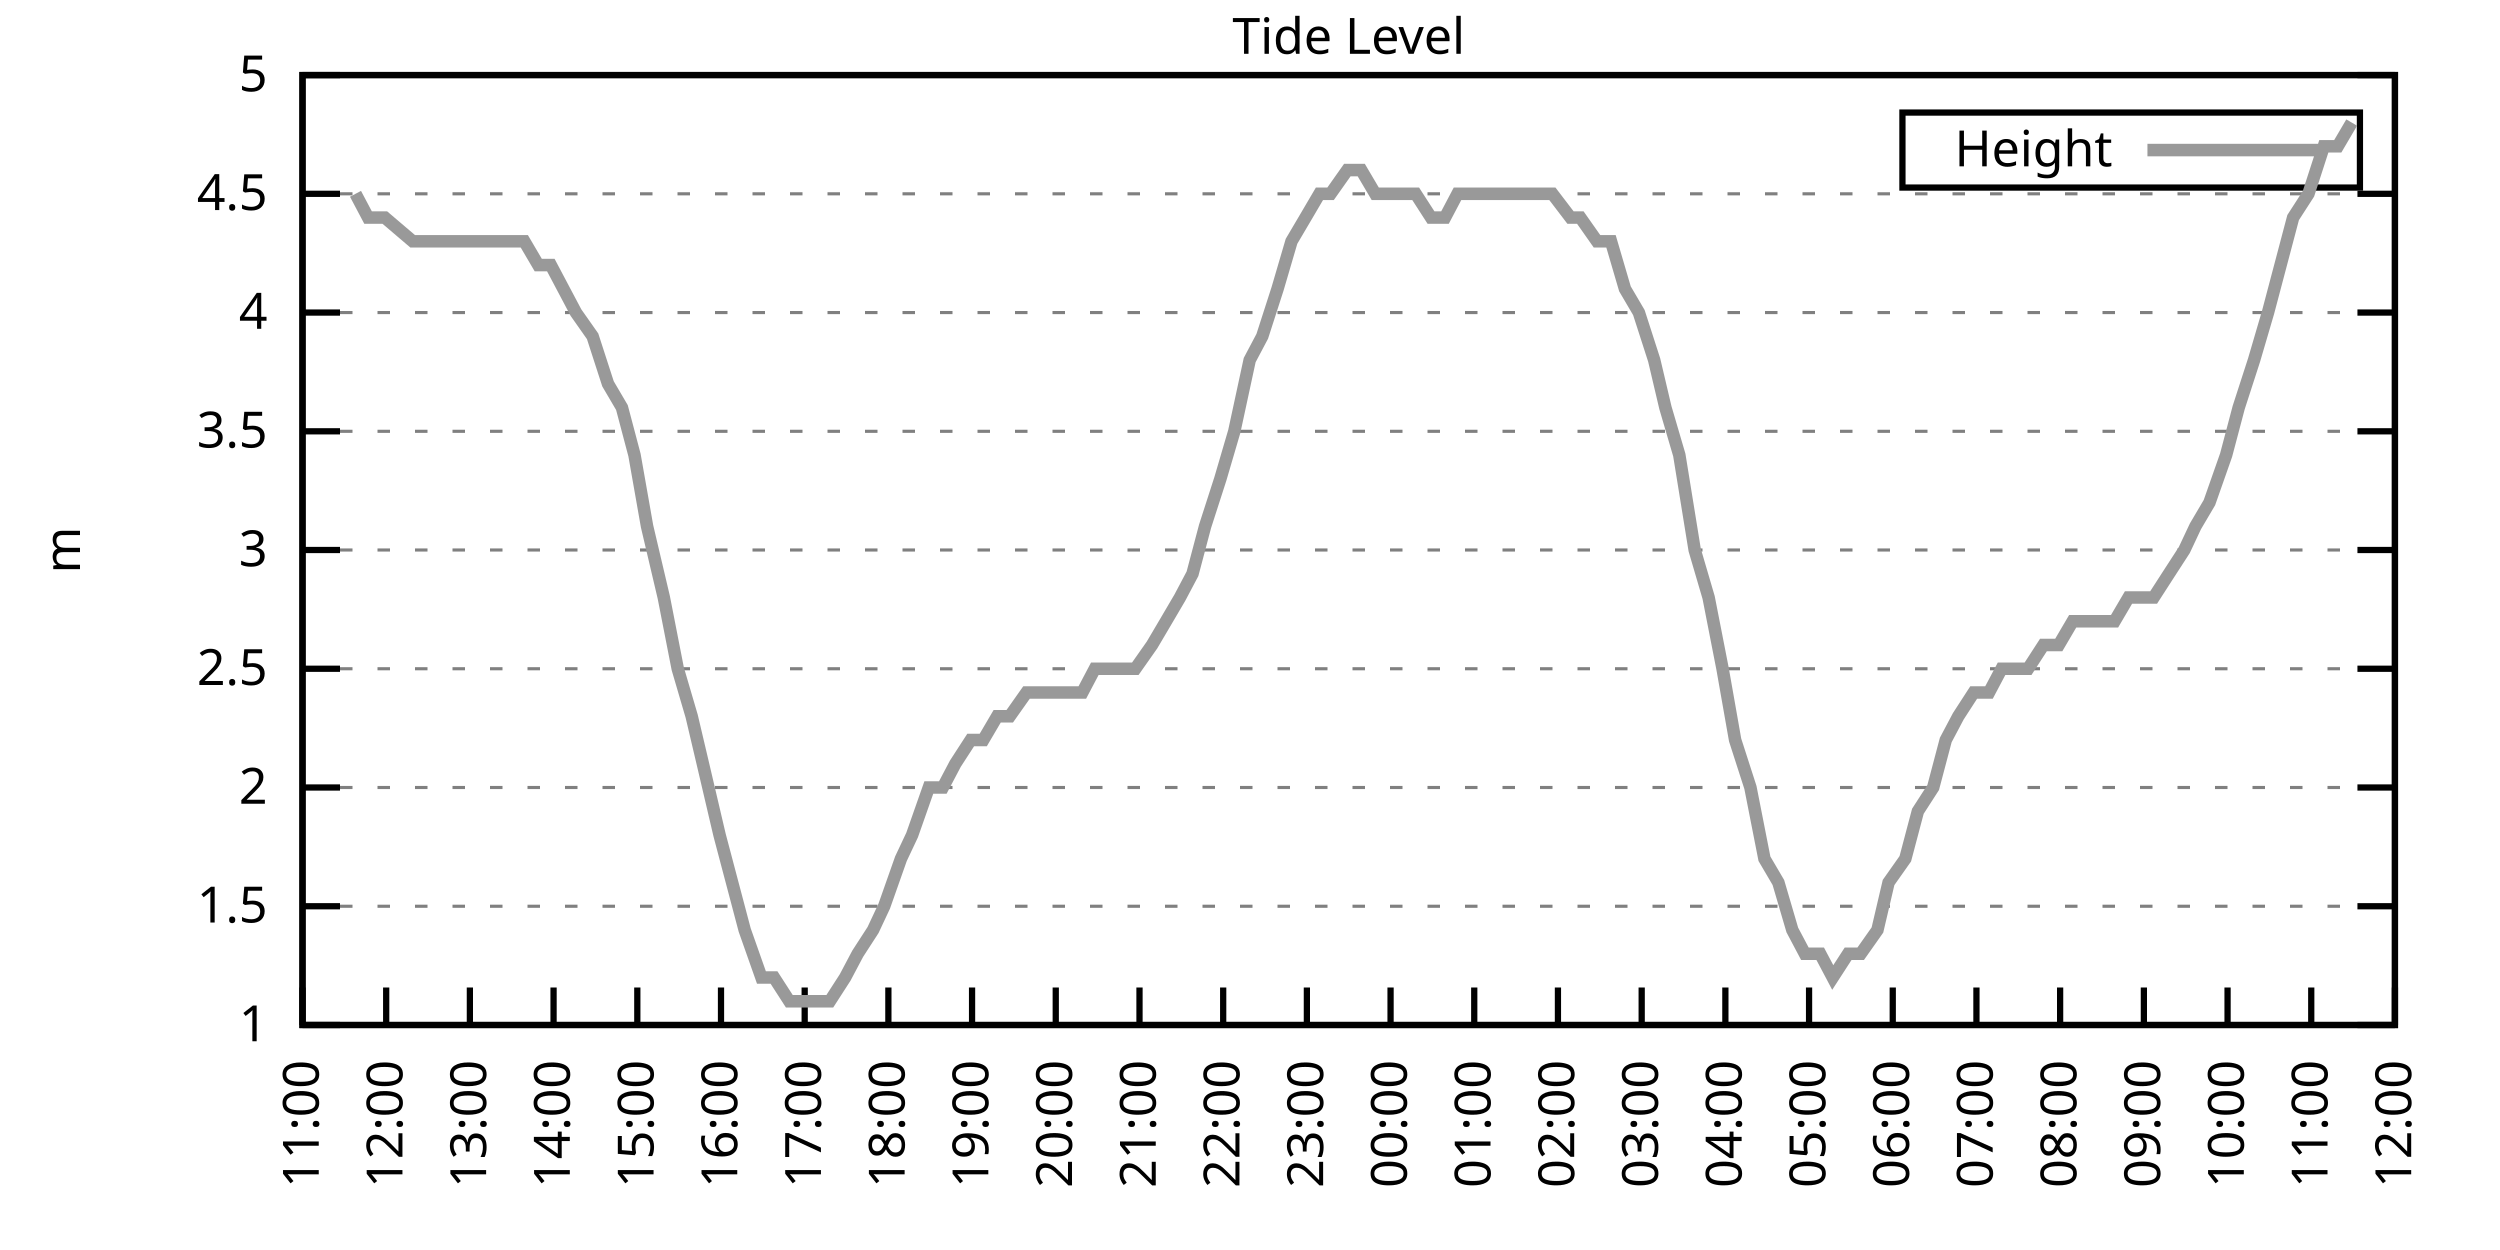
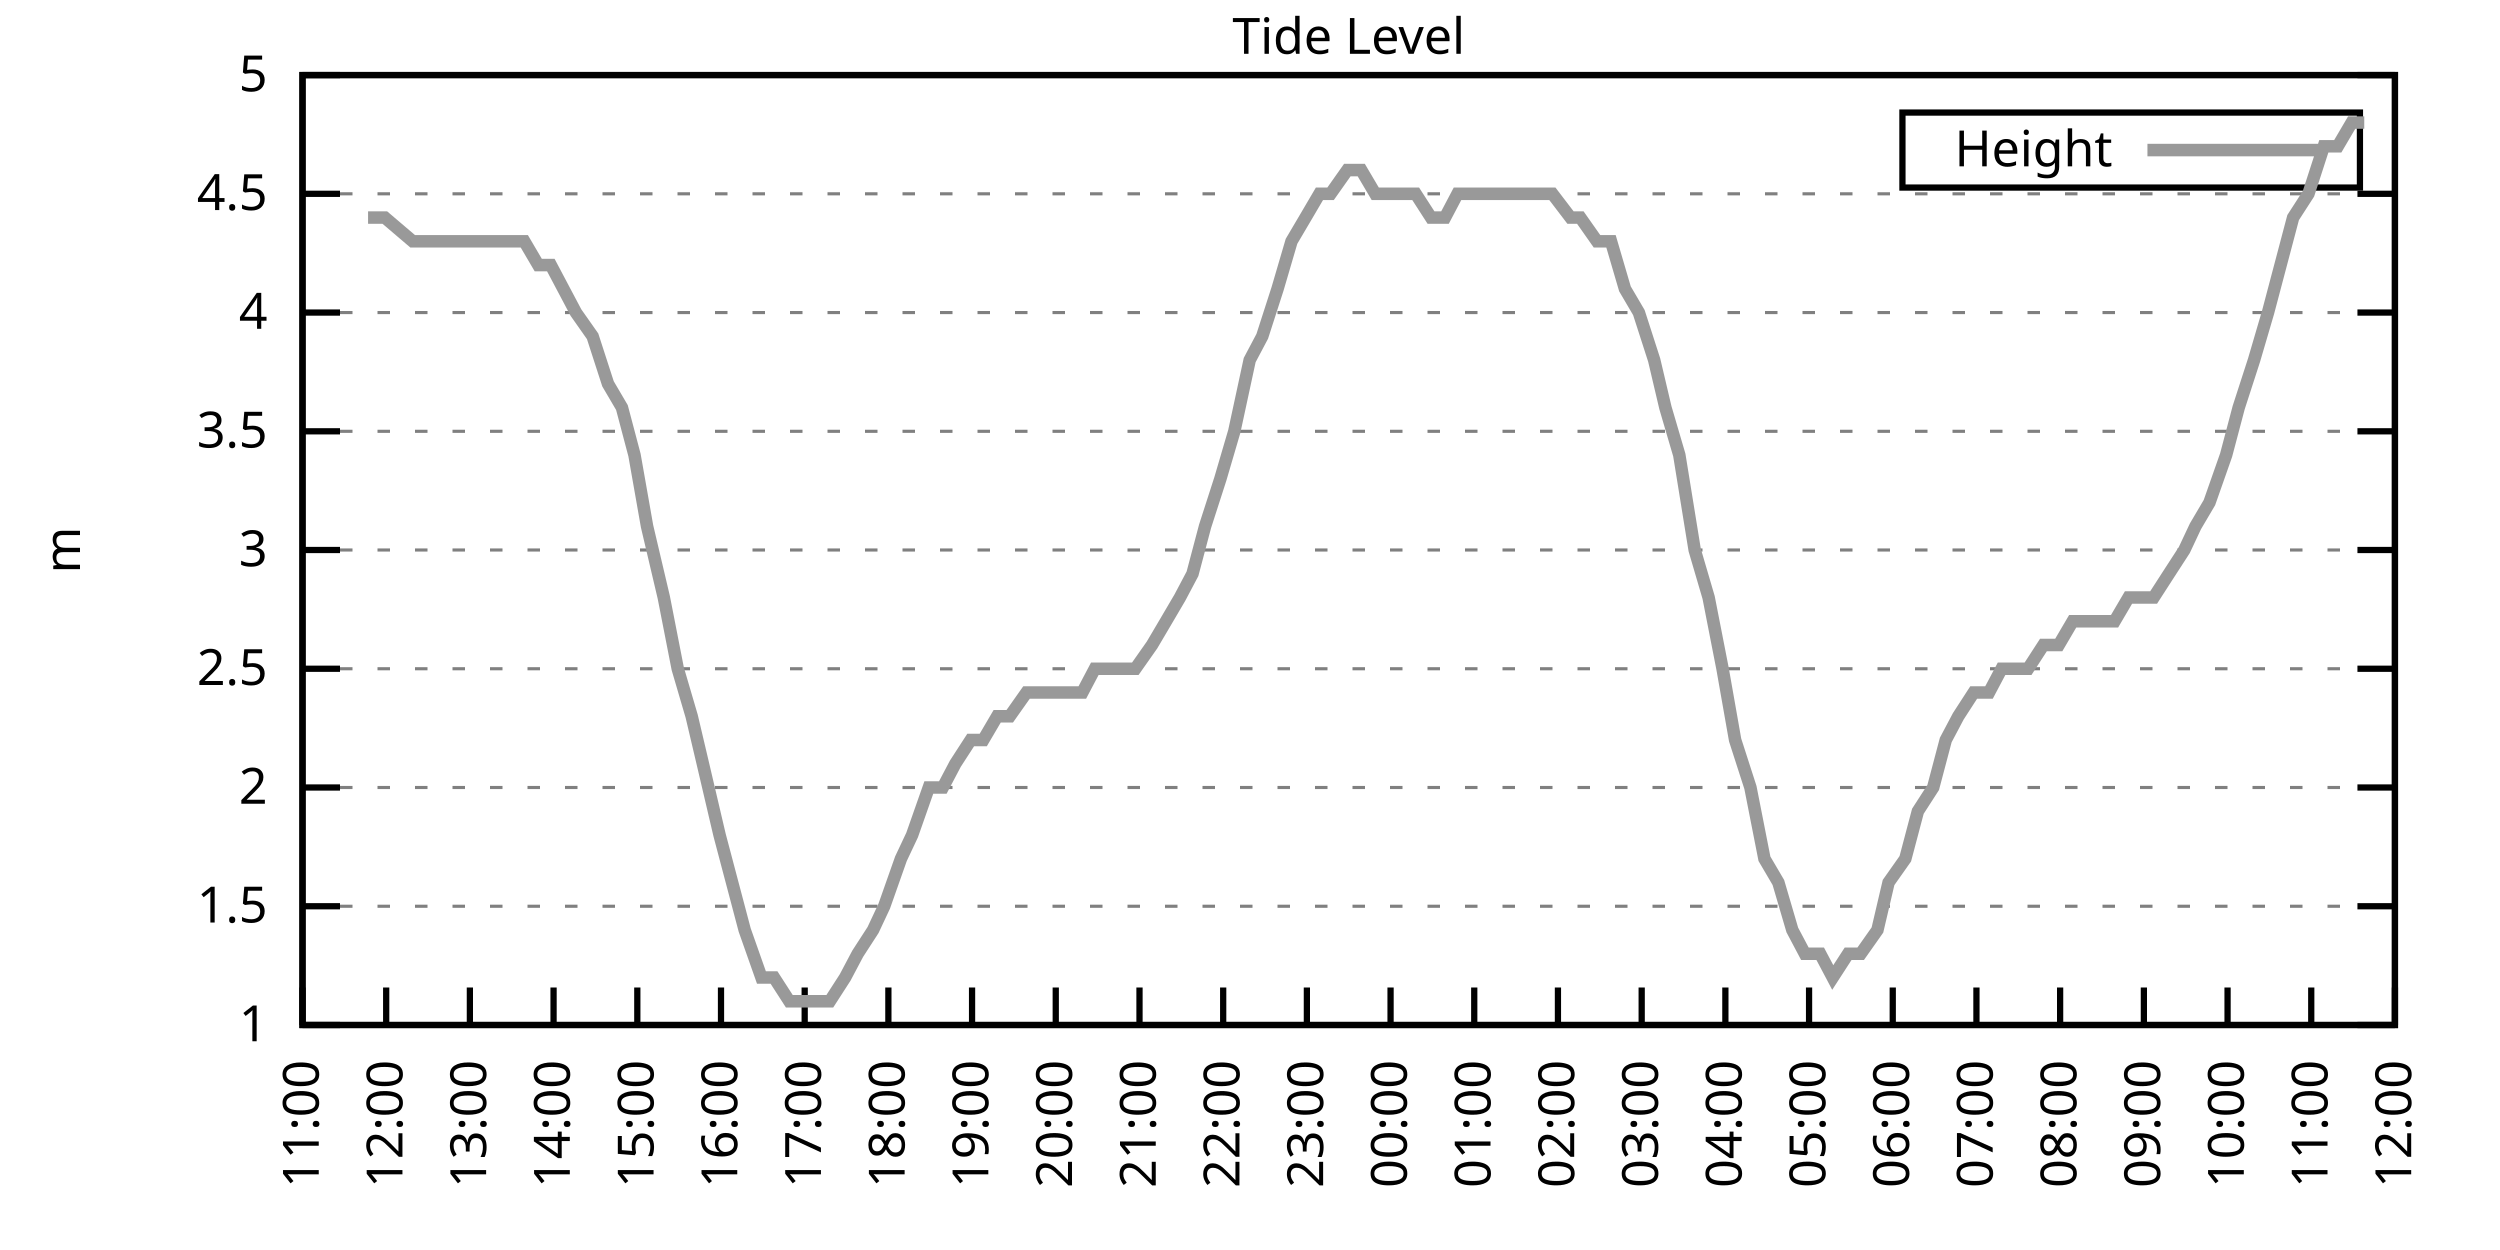
<svg xmlns="http://www.w3.org/2000/svg" xmlns:xlink="http://www.w3.org/1999/xlink" width="400" height="200" viewBox="0 0 400 200">
  <g id="gnuplot_canvas">
    <rect x="0" y="0" width="400" height="200" fill="none" />
    <defs>
      <circle id="gpDot" r="0.5" stroke-width="0.5" stroke="currentColor" />
      <path id="gpPt0" stroke-width="0.333" stroke="currentColor" d="M-1,0 h2 M0,-1 v2" />
      <path id="gpPt1" stroke-width="0.333" stroke="currentColor" d="M-1,-1 L1,1 M1,-1 L-1,1" />
      <path id="gpPt2" stroke-width="0.333" stroke="currentColor" d="M-1,0 L1,0 M0,-1 L0,1 M-1,-1 L1,1 M-1,1 L1,-1" />
      <rect id="gpPt3" stroke-width="0.333" stroke="currentColor" x="-1" y="-1" width="2" height="2" />
      <rect id="gpPt4" stroke-width="0.333" stroke="currentColor" fill="currentColor" x="-1" y="-1" width="2" height="2" />
      <circle id="gpPt5" stroke-width="0.333" stroke="currentColor" cx="0" cy="0" r="1" />
      <use xlink:href="#gpPt5" id="gpPt6" fill="currentColor" stroke="none" />
      <path id="gpPt7" stroke-width="0.333" stroke="currentColor" d="M0,-1.33 L-1.33,0.67 L1.33,0.67 z" />
      <use xlink:href="#gpPt7" id="gpPt8" fill="currentColor" stroke="none" />
      <use xlink:href="#gpPt7" id="gpPt9" stroke="currentColor" transform="rotate(180)" />
      <use xlink:href="#gpPt9" id="gpPt10" fill="currentColor" stroke="none" />
      <use xlink:href="#gpPt3" id="gpPt11" stroke="currentColor" transform="rotate(45)" />
      <use xlink:href="#gpPt11" id="gpPt12" fill="currentColor" stroke="none" />
      <path id="gpPt13" stroke-width="0.333" stroke="currentColor" d="M0,1.330 L1.265,0.411 L0.782,-1.067 L-0.782,-1.076 L-1.265,0.411 z" />
      <use xlink:href="#gpPt13" id="gpPt14" fill="currentColor" stroke="none" />
      <filter id="textbox" filterUnits="objectBoundingBox" x="0" y="0" height="1" width="1">
        <feFlood flood-color="white" flood-opacity="1" result="bgnd" />
        <feComposite in="SourceGraphic" in2="bgnd" operator="atop" />
      </filter>
      <filter id="greybox" filterUnits="objectBoundingBox" x="0" y="0" height="1" width="1">
        <feFlood flood-color="lightgrey" flood-opacity="1" result="grey" />
        <feComposite in="SourceGraphic" in2="grey" operator="atop" />
      </filter>
    </defs>
    <g fill="none" color="white" stroke="currentColor" stroke-width="1.00" stroke-linecap="butt" stroke-linejoin="miter">
</g>
    <g fill="none" color="black" stroke="currentColor" stroke-width="1.00" stroke-linecap="butt" stroke-linejoin="miter">
      <g stroke="none" shape-rendering="crispEdges">
        <polygon fill="rgb(255, 255, 255)" points="48.40,164.00 383.18,164.00 383.18,12.02 48.40,12.02 " />
      </g>
    </g>
    <g fill="none" color="black" stroke="currentColor" stroke-width="1.00" stroke-linecap="butt" stroke-linejoin="miter">
</g>
    <g fill="none" color="black" stroke="black" stroke-width="0.50" stroke-linecap="butt" stroke-linejoin="miter">
</g>
    <g fill="none" color="gray" stroke="currentColor" stroke-width="0.50" stroke-linecap="butt" stroke-linejoin="miter">
      <path stroke="gray" stroke-dasharray="2,4" class="gridline" d="M48.40,164.00 L383.19,164.00  " />
    </g>
    <g fill="none" color="gray" stroke="gray" stroke-width="1.00" stroke-linecap="butt" stroke-linejoin="miter">
</g>
    <g fill="none" color="black" stroke="currentColor" stroke-width="1.00" stroke-linecap="butt" stroke-linejoin="miter">
      <path stroke="black" d="M48.40,164.00 L54.40,164.00 M383.19,164.00 L377.19,164.00  " />
      <g transform="translate(42.80,166.60)" stroke="none" fill="black" font-family="Sans" font-size="8.00" text-anchor="end">
        <text>
          <tspan font-family="Sans"> 1</tspan>
        </text>
      </g>
    </g>
    <g fill="none" color="black" stroke="currentColor" stroke-width="1.00" stroke-linecap="butt" stroke-linejoin="miter">
</g>
    <g fill="none" color="black" stroke="black" stroke-width="0.50" stroke-linecap="butt" stroke-linejoin="miter">
</g>
    <g fill="none" color="gray" stroke="currentColor" stroke-width="0.50" stroke-linecap="butt" stroke-linejoin="miter">
      <path stroke="gray" stroke-dasharray="2,4" class="gridline" d="M48.40,145.00 L383.19,145.00  " />
    </g>
    <g fill="none" color="gray" stroke="gray" stroke-width="1.00" stroke-linecap="butt" stroke-linejoin="miter">
</g>
    <g fill="none" color="black" stroke="currentColor" stroke-width="1.00" stroke-linecap="butt" stroke-linejoin="miter">
      <path stroke="black" d="M48.40,145.00 L54.40,145.00 M383.19,145.00 L377.19,145.00  " />
      <g transform="translate(42.80,147.60)" stroke="none" fill="black" font-family="Sans" font-size="8.00" text-anchor="end">
        <text>
          <tspan font-family="Sans"> 1.5</tspan>
        </text>
      </g>
    </g>
    <g fill="none" color="black" stroke="currentColor" stroke-width="1.00" stroke-linecap="butt" stroke-linejoin="miter">
</g>
    <g fill="none" color="black" stroke="black" stroke-width="0.50" stroke-linecap="butt" stroke-linejoin="miter">
</g>
    <g fill="none" color="gray" stroke="currentColor" stroke-width="0.50" stroke-linecap="butt" stroke-linejoin="miter">
      <path stroke="gray" stroke-dasharray="2,4" class="gridline" d="M48.40,126.00 L383.19,126.00  " />
    </g>
    <g fill="none" color="gray" stroke="gray" stroke-width="1.00" stroke-linecap="butt" stroke-linejoin="miter">
</g>
    <g fill="none" color="black" stroke="currentColor" stroke-width="1.00" stroke-linecap="butt" stroke-linejoin="miter">
      <path stroke="black" d="M48.40,126.00 L54.40,126.00 M383.19,126.00 L377.19,126.00  " />
      <g transform="translate(42.80,128.60)" stroke="none" fill="black" font-family="Sans" font-size="8.00" text-anchor="end">
        <text>
          <tspan font-family="Sans"> 2</tspan>
        </text>
      </g>
    </g>
    <g fill="none" color="black" stroke="currentColor" stroke-width="1.00" stroke-linecap="butt" stroke-linejoin="miter">
</g>
    <g fill="none" color="black" stroke="black" stroke-width="0.50" stroke-linecap="butt" stroke-linejoin="miter">
</g>
    <g fill="none" color="gray" stroke="currentColor" stroke-width="0.50" stroke-linecap="butt" stroke-linejoin="miter">
      <path stroke="gray" stroke-dasharray="2,4" class="gridline" d="M48.40,107.00 L383.19,107.00  " />
    </g>
    <g fill="none" color="gray" stroke="gray" stroke-width="1.00" stroke-linecap="butt" stroke-linejoin="miter">
</g>
    <g fill="none" color="black" stroke="currentColor" stroke-width="1.00" stroke-linecap="butt" stroke-linejoin="miter">
      <path stroke="black" d="M48.40,107.00 L54.40,107.00 M383.19,107.00 L377.19,107.00  " />
      <g transform="translate(42.80,109.60)" stroke="none" fill="black" font-family="Sans" font-size="8.00" text-anchor="end">
        <text>
          <tspan font-family="Sans"> 2.5</tspan>
        </text>
      </g>
    </g>
    <g fill="none" color="black" stroke="currentColor" stroke-width="1.00" stroke-linecap="butt" stroke-linejoin="miter">
</g>
    <g fill="none" color="black" stroke="black" stroke-width="0.50" stroke-linecap="butt" stroke-linejoin="miter">
</g>
    <g fill="none" color="gray" stroke="currentColor" stroke-width="0.50" stroke-linecap="butt" stroke-linejoin="miter">
      <path stroke="gray" stroke-dasharray="2,4" class="gridline" d="M48.40,88.00 L383.19,88.00  " />
    </g>
    <g fill="none" color="gray" stroke="gray" stroke-width="1.00" stroke-linecap="butt" stroke-linejoin="miter">
</g>
    <g fill="none" color="black" stroke="currentColor" stroke-width="1.00" stroke-linecap="butt" stroke-linejoin="miter">
      <path stroke="black" d="M48.40,88.00 L54.40,88.00 M383.19,88.00 L377.19,88.00  " />
      <g transform="translate(42.80,90.60)" stroke="none" fill="black" font-family="Sans" font-size="8.00" text-anchor="end">
        <text>
          <tspan font-family="Sans"> 3</tspan>
        </text>
      </g>
    </g>
    <g fill="none" color="black" stroke="currentColor" stroke-width="1.00" stroke-linecap="butt" stroke-linejoin="miter">
</g>
    <g fill="none" color="black" stroke="black" stroke-width="0.50" stroke-linecap="butt" stroke-linejoin="miter">
</g>
    <g fill="none" color="gray" stroke="currentColor" stroke-width="0.50" stroke-linecap="butt" stroke-linejoin="miter">
      <path stroke="gray" stroke-dasharray="2,4" class="gridline" d="M48.40,69.01 L383.19,69.01  " />
    </g>
    <g fill="none" color="gray" stroke="gray" stroke-width="1.00" stroke-linecap="butt" stroke-linejoin="miter">
</g>
    <g fill="none" color="black" stroke="currentColor" stroke-width="1.00" stroke-linecap="butt" stroke-linejoin="miter">
      <path stroke="black" d="M48.40,69.01 L54.40,69.01 M383.19,69.01 L377.19,69.01  " />
      <g transform="translate(42.80,71.61)" stroke="none" fill="black" font-family="Sans" font-size="8.00" text-anchor="end">
        <text>
          <tspan font-family="Sans"> 3.5</tspan>
        </text>
      </g>
    </g>
    <g fill="none" color="black" stroke="currentColor" stroke-width="1.00" stroke-linecap="butt" stroke-linejoin="miter">
</g>
    <g fill="none" color="black" stroke="black" stroke-width="0.50" stroke-linecap="butt" stroke-linejoin="miter">
</g>
    <g fill="none" color="gray" stroke="currentColor" stroke-width="0.50" stroke-linecap="butt" stroke-linejoin="miter">
      <path stroke="gray" stroke-dasharray="2,4" class="gridline" d="M48.40,50.01 L383.19,50.01  " />
    </g>
    <g fill="none" color="gray" stroke="gray" stroke-width="1.00" stroke-linecap="butt" stroke-linejoin="miter">
</g>
    <g fill="none" color="black" stroke="currentColor" stroke-width="1.00" stroke-linecap="butt" stroke-linejoin="miter">
      <path stroke="black" d="M48.40,50.01 L54.40,50.01 M383.19,50.01 L377.19,50.01  " />
      <g transform="translate(42.80,52.61)" stroke="none" fill="black" font-family="Sans" font-size="8.00" text-anchor="end">
        <text>
          <tspan font-family="Sans"> 4</tspan>
        </text>
      </g>
    </g>
    <g fill="none" color="black" stroke="currentColor" stroke-width="1.00" stroke-linecap="butt" stroke-linejoin="miter">
</g>
    <g fill="none" color="black" stroke="black" stroke-width="0.50" stroke-linecap="butt" stroke-linejoin="miter">
</g>
    <g fill="none" color="gray" stroke="currentColor" stroke-width="0.50" stroke-linecap="butt" stroke-linejoin="miter">
      <path stroke="gray" stroke-dasharray="2,4" class="gridline" d="M48.40,31.01 L383.19,31.01  " />
    </g>
    <g fill="none" color="gray" stroke="gray" stroke-width="1.00" stroke-linecap="butt" stroke-linejoin="miter">
</g>
    <g fill="none" color="black" stroke="currentColor" stroke-width="1.00" stroke-linecap="butt" stroke-linejoin="miter">
      <path stroke="black" d="M48.40,31.01 L54.40,31.01 M383.19,31.01 L377.19,31.01  " />
      <g transform="translate(42.80,33.61)" stroke="none" fill="black" font-family="Sans" font-size="8.00" text-anchor="end">
        <text>
          <tspan font-family="Sans"> 4.5</tspan>
        </text>
      </g>
    </g>
    <g fill="none" color="black" stroke="currentColor" stroke-width="1.00" stroke-linecap="butt" stroke-linejoin="miter">
</g>
    <g fill="none" color="black" stroke="black" stroke-width="0.50" stroke-linecap="butt" stroke-linejoin="miter">
</g>
    <g fill="none" color="gray" stroke="currentColor" stroke-width="0.50" stroke-linecap="butt" stroke-linejoin="miter">
      <path stroke="gray" stroke-dasharray="2,4" class="gridline" d="M48.40,12.01 L383.19,12.01  " />
    </g>
    <g fill="none" color="gray" stroke="gray" stroke-width="1.00" stroke-linecap="butt" stroke-linejoin="miter">
</g>
    <g fill="none" color="black" stroke="currentColor" stroke-width="1.00" stroke-linecap="butt" stroke-linejoin="miter">
      <path stroke="black" d="M48.40,12.01 L54.40,12.01 M383.19,12.01 L377.19,12.01  " />
      <g transform="translate(42.80,14.61)" stroke="none" fill="black" font-family="Sans" font-size="8.00" text-anchor="end">
        <text>
          <tspan font-family="Sans"> 5</tspan>
        </text>
      </g>
    </g>
    <g fill="none" color="black" stroke="currentColor" stroke-width="1.00" stroke-linecap="butt" stroke-linejoin="miter">
      <path stroke="black" d="M48.40,164.00 L48.40,158.00  " />
      <g transform="translate(51.00,169.60) rotate(270.00)" stroke="none" fill="black" font-family="Sans" font-size="8.00" text-anchor="end">
        <text>
          <tspan font-family="Sans">11:00</tspan>
        </text>
      </g>
    </g>
    <g fill="none" color="black" stroke="currentColor" stroke-width="1.00" stroke-linecap="butt" stroke-linejoin="miter">
      <path stroke="black" d="M61.79,164.00 L61.79,158.00  " />
      <g transform="translate(64.39,169.60) rotate(270.00)" stroke="none" fill="black" font-family="Sans" font-size="8.00" text-anchor="end">
        <text>
          <tspan font-family="Sans">12:00</tspan>
        </text>
      </g>
    </g>
    <g fill="none" color="black" stroke="currentColor" stroke-width="1.00" stroke-linecap="butt" stroke-linejoin="miter">
      <path stroke="black" d="M75.18,164.00 L75.18,158.00  " />
      <g transform="translate(77.78,169.60) rotate(270.00)" stroke="none" fill="black" font-family="Sans" font-size="8.00" text-anchor="end">
        <text>
          <tspan font-family="Sans">13:00</tspan>
        </text>
      </g>
    </g>
    <g fill="none" color="black" stroke="currentColor" stroke-width="1.00" stroke-linecap="butt" stroke-linejoin="miter">
      <path stroke="black" d="M88.57,164.00 L88.57,158.00  " />
      <g transform="translate(91.17,169.60) rotate(270.00)" stroke="none" fill="black" font-family="Sans" font-size="8.00" text-anchor="end">
        <text>
          <tspan font-family="Sans">14:00</tspan>
        </text>
      </g>
    </g>
    <g fill="none" color="black" stroke="currentColor" stroke-width="1.00" stroke-linecap="butt" stroke-linejoin="miter">
      <path stroke="black" d="M101.97,164.00 L101.97,158.00  " />
      <g transform="translate(104.57,169.60) rotate(270.00)" stroke="none" fill="black" font-family="Sans" font-size="8.00" text-anchor="end">
        <text>
          <tspan font-family="Sans">15:00</tspan>
        </text>
      </g>
    </g>
    <g fill="none" color="black" stroke="currentColor" stroke-width="1.00" stroke-linecap="butt" stroke-linejoin="miter">
      <path stroke="black" d="M115.36,164.00 L115.36,158.00  " />
      <g transform="translate(117.96,169.60) rotate(270.00)" stroke="none" fill="black" font-family="Sans" font-size="8.00" text-anchor="end">
        <text>
          <tspan font-family="Sans">16:00</tspan>
        </text>
      </g>
    </g>
    <g fill="none" color="black" stroke="currentColor" stroke-width="1.00" stroke-linecap="butt" stroke-linejoin="miter">
      <path stroke="black" d="M128.75,164.00 L128.75,158.00  " />
      <g transform="translate(131.35,169.60) rotate(270.00)" stroke="none" fill="black" font-family="Sans" font-size="8.00" text-anchor="end">
        <text>
          <tspan font-family="Sans">17:00</tspan>
        </text>
      </g>
    </g>
    <g fill="none" color="black" stroke="currentColor" stroke-width="1.00" stroke-linecap="butt" stroke-linejoin="miter">
      <path stroke="black" d="M142.14,164.00 L142.14,158.00  " />
      <g transform="translate(144.74,169.60) rotate(270.00)" stroke="none" fill="black" font-family="Sans" font-size="8.00" text-anchor="end">
        <text>
          <tspan font-family="Sans">18:00</tspan>
        </text>
      </g>
    </g>
    <g fill="none" color="black" stroke="currentColor" stroke-width="1.00" stroke-linecap="butt" stroke-linejoin="miter">
      <path stroke="black" d="M155.53,164.00 L155.53,158.00  " />
      <g transform="translate(158.13,169.60) rotate(270.00)" stroke="none" fill="black" font-family="Sans" font-size="8.00" text-anchor="end">
        <text>
          <tspan font-family="Sans">19:00</tspan>
        </text>
      </g>
    </g>
    <g fill="none" color="black" stroke="currentColor" stroke-width="1.00" stroke-linecap="butt" stroke-linejoin="miter">
      <path stroke="black" d="M168.92,164.00 L168.92,158.00  " />
      <g transform="translate(171.52,169.60) rotate(270.00)" stroke="none" fill="black" font-family="Sans" font-size="8.00" text-anchor="end">
        <text>
          <tspan font-family="Sans">20:00</tspan>
        </text>
      </g>
    </g>
    <g fill="none" color="black" stroke="currentColor" stroke-width="1.00" stroke-linecap="butt" stroke-linejoin="miter">
      <path stroke="black" d="M182.32,164.00 L182.32,158.00  " />
      <g transform="translate(184.92,169.60) rotate(270.00)" stroke="none" fill="black" font-family="Sans" font-size="8.00" text-anchor="end">
        <text>
          <tspan font-family="Sans">21:00</tspan>
        </text>
      </g>
    </g>
    <g fill="none" color="black" stroke="currentColor" stroke-width="1.00" stroke-linecap="butt" stroke-linejoin="miter">
      <path stroke="black" d="M195.71,164.00 L195.71,158.00  " />
      <g transform="translate(198.31,169.60) rotate(270.00)" stroke="none" fill="black" font-family="Sans" font-size="8.00" text-anchor="end">
        <text>
          <tspan font-family="Sans">22:00</tspan>
        </text>
      </g>
    </g>
    <g fill="none" color="black" stroke="currentColor" stroke-width="1.00" stroke-linecap="butt" stroke-linejoin="miter">
      <path stroke="black" d="M209.10,164.00 L209.10,158.00  " />
      <g transform="translate(211.70,169.60) rotate(270.00)" stroke="none" fill="black" font-family="Sans" font-size="8.00" text-anchor="end">
        <text>
          <tspan font-family="Sans">23:00</tspan>
        </text>
      </g>
    </g>
    <g fill="none" color="black" stroke="currentColor" stroke-width="1.00" stroke-linecap="butt" stroke-linejoin="miter">
      <path stroke="black" d="M222.49,164.00 L222.49,158.00  " />
      <g transform="translate(225.09,169.60) rotate(270.00)" stroke="none" fill="black" font-family="Sans" font-size="8.00" text-anchor="end">
        <text>
          <tspan font-family="Sans">00:00</tspan>
        </text>
      </g>
    </g>
    <g fill="none" color="black" stroke="currentColor" stroke-width="1.00" stroke-linecap="butt" stroke-linejoin="miter">
      <path stroke="black" d="M235.88,164.00 L235.88,158.00  " />
      <g transform="translate(238.48,169.60) rotate(270.00)" stroke="none" fill="black" font-family="Sans" font-size="8.00" text-anchor="end">
        <text>
          <tspan font-family="Sans">01:00</tspan>
        </text>
      </g>
    </g>
    <g fill="none" color="black" stroke="currentColor" stroke-width="1.00" stroke-linecap="butt" stroke-linejoin="miter">
      <path stroke="black" d="M249.27,164.00 L249.27,158.00  " />
      <g transform="translate(251.87,169.60) rotate(270.00)" stroke="none" fill="black" font-family="Sans" font-size="8.00" text-anchor="end">
        <text>
          <tspan font-family="Sans">02:00</tspan>
        </text>
      </g>
    </g>
    <g fill="none" color="black" stroke="currentColor" stroke-width="1.00" stroke-linecap="butt" stroke-linejoin="miter">
      <path stroke="black" d="M262.67,164.00 L262.67,158.00  " />
      <g transform="translate(265.27,169.60) rotate(270.00)" stroke="none" fill="black" font-family="Sans" font-size="8.00" text-anchor="end">
        <text>
          <tspan font-family="Sans">03:00</tspan>
        </text>
      </g>
    </g>
    <g fill="none" color="black" stroke="currentColor" stroke-width="1.00" stroke-linecap="butt" stroke-linejoin="miter">
      <path stroke="black" d="M276.06,164.00 L276.06,158.00  " />
      <g transform="translate(278.66,169.60) rotate(270.00)" stroke="none" fill="black" font-family="Sans" font-size="8.00" text-anchor="end">
        <text>
          <tspan font-family="Sans">04:00</tspan>
        </text>
      </g>
    </g>
    <g fill="none" color="black" stroke="currentColor" stroke-width="1.00" stroke-linecap="butt" stroke-linejoin="miter">
      <path stroke="black" d="M289.45,164.00 L289.45,158.00  " />
      <g transform="translate(292.05,169.60) rotate(270.00)" stroke="none" fill="black" font-family="Sans" font-size="8.00" text-anchor="end">
        <text>
          <tspan font-family="Sans">05:00</tspan>
        </text>
      </g>
    </g>
    <g fill="none" color="black" stroke="currentColor" stroke-width="1.00" stroke-linecap="butt" stroke-linejoin="miter">
      <path stroke="black" d="M302.84,164.00 L302.84,158.00  " />
      <g transform="translate(305.44,169.60) rotate(270.00)" stroke="none" fill="black" font-family="Sans" font-size="8.00" text-anchor="end">
        <text>
          <tspan font-family="Sans">06:00</tspan>
        </text>
      </g>
    </g>
    <g fill="none" color="black" stroke="currentColor" stroke-width="1.00" stroke-linecap="butt" stroke-linejoin="miter">
      <path stroke="black" d="M316.23,164.00 L316.23,158.00  " />
      <g transform="translate(318.83,169.60) rotate(270.00)" stroke="none" fill="black" font-family="Sans" font-size="8.00" text-anchor="end">
        <text>
          <tspan font-family="Sans">07:00</tspan>
        </text>
      </g>
    </g>
    <g fill="none" color="black" stroke="currentColor" stroke-width="1.00" stroke-linecap="butt" stroke-linejoin="miter">
      <path stroke="black" d="M329.62,164.00 L329.62,158.00  " />
      <g transform="translate(332.22,169.60) rotate(270.00)" stroke="none" fill="black" font-family="Sans" font-size="8.00" text-anchor="end">
        <text>
          <tspan font-family="Sans">08:00</tspan>
        </text>
      </g>
    </g>
    <g fill="none" color="black" stroke="currentColor" stroke-width="1.00" stroke-linecap="butt" stroke-linejoin="miter">
      <path stroke="black" d="M343.02,164.00 L343.02,158.00  " />
      <g transform="translate(345.62,169.60) rotate(270.00)" stroke="none" fill="black" font-family="Sans" font-size="8.00" text-anchor="end">
        <text>
          <tspan font-family="Sans">09:00</tspan>
        </text>
      </g>
    </g>
    <g fill="none" color="black" stroke="currentColor" stroke-width="1.00" stroke-linecap="butt" stroke-linejoin="miter">
      <path stroke="black" d="M356.41,164.00 L356.41,158.00  " />
      <g transform="translate(359.01,169.60) rotate(270.00)" stroke="none" fill="black" font-family="Sans" font-size="8.00" text-anchor="end">
        <text>
          <tspan font-family="Sans">10:00</tspan>
        </text>
      </g>
    </g>
    <g fill="none" color="black" stroke="currentColor" stroke-width="1.00" stroke-linecap="butt" stroke-linejoin="miter">
      <path stroke="black" d="M369.80,164.00 L369.80,158.00  " />
      <g transform="translate(372.40,169.60) rotate(270.00)" stroke="none" fill="black" font-family="Sans" font-size="8.00" text-anchor="end">
        <text>
          <tspan font-family="Sans">11:00</tspan>
        </text>
      </g>
    </g>
    <g fill="none" color="black" stroke="currentColor" stroke-width="1.00" stroke-linecap="butt" stroke-linejoin="miter">
      <path stroke="black" d="M383.19,164.00 L383.19,158.00  " />
      <g transform="translate(385.79,169.60) rotate(270.00)" stroke="none" fill="black" font-family="Sans" font-size="8.00" text-anchor="end">
        <text>
          <tspan font-family="Sans">12:00</tspan>
        </text>
      </g>
    </g>
    <g fill="none" color="black" stroke="currentColor" stroke-width="1.00" stroke-linecap="butt" stroke-linejoin="miter">
</g>
    <g fill="none" color="black" stroke="currentColor" stroke-width="1.00" stroke-linecap="butt" stroke-linejoin="miter">
      <path stroke="black" d="M48.40,12.01 L48.40,164.00 L383.19,164.00 L383.19,12.01 L48.40,12.01 Z  " />
    </g>
    <g fill="none" color="black" stroke="currentColor" stroke-width="1.00" stroke-linecap="butt" stroke-linejoin="miter">
</g>
    <g fill="none" color="black" stroke="currentColor" stroke-width="1.00" stroke-linecap="butt" stroke-linejoin="miter">
      <path stroke="black" d="M304.39,30.01 L304.39,18.01 L377.59,18.01 L377.59,30.01 L304.39,30.01 Z  " />
    </g>
    <g id="Tide_level_plot_1">
      <g fill="none" color="white" stroke="black" stroke-width="2.00" stroke-linecap="butt" stroke-linejoin="miter">
</g>
      <g fill="none" color="black" stroke="currentColor" stroke-width="2.00" stroke-linecap="butt" stroke-linejoin="miter">
        <g transform="translate(337.99,26.61)" stroke="none" fill="black" font-family="Sans" font-size="8.00" text-anchor="end">
          <text>
            <tspan font-family="Sans">Height</tspan>
          </text>
        </g>
      </g>
      <g fill="none" color="black" stroke="currentColor" stroke-width="2.00" stroke-linecap="butt" stroke-linejoin="miter">
-         <path stroke="rgb(153, 153, 153)" d="M343.59,24.01 L371.99,24.01 M56.88,31.01 L58.89,34.81 L61.57,34.81 L66.03,38.61 L68.04,38.61 L70.05,38.61   L72.28,38.61 L74.29,38.61 L77.19,38.61 L79.42,38.61 L81.43,38.61 L83.89,38.61 L86.12,42.41 L88.13,42.41   L90.14,46.21 L92.15,50.01 L94.82,53.81 L97.28,61.41 L99.51,65.21 L101.52,72.81 L103.53,84.21 L106.21,95.60   L108.44,107.00 L110.67,114.60 L112.46,122.20 L115.13,133.60 L117.14,141.20 L119.15,148.80 L121.83,156.40 L123.84,156.40   L126.29,160.20 L128.30,160.20 L130.54,160.20 L132.77,160.20 L135.22,156.40 L137.23,152.60 L139.69,148.80 L141.47,145.00   L144.15,137.40 L145.94,133.60 L148.61,126.00 L150.85,126.00 L152.85,122.20 L155.31,118.40 L157.32,118.40 L159.55,114.60   L161.56,114.60 L164.24,110.80 L166.47,110.80 L168.70,110.80 L170.93,110.80 L173.17,110.80 L175.17,107.00 L177.63,107.00   L179.86,107.00 L181.65,107.00 L184.32,103.20 L186.56,99.40 L188.79,95.60 L190.80,91.80 L192.81,84.21 L195.26,76.61   L197.49,69.01 L199.95,57.61 L201.96,53.81 L204.41,46.21 L206.64,38.61 L208.88,34.81 L211.11,31.01 L212.89,31.01   L215.57,27.21 L217.80,27.21 L220.04,31.01 L222.27,31.01 L224.28,31.01 L226.51,31.01 L228.96,34.81 L231.20,34.81   L233.20,31.01 L235.66,31.01 L237.22,31.01 L239.90,31.01 L241.91,31.01 L244.14,31.01 L248.38,31.01 L251.28,34.81   L252.85,34.81 L255.52,38.61 L257.76,38.61 L259.99,46.21 L262.22,50.01 L264.67,57.61 L266.46,65.21 L268.69,72.81   L271.15,88.00 L273.38,95.60 L275.61,107.00 L277.62,118.40 L280.07,126.00 L282.31,137.40 L284.54,141.20 L286.77,148.80   L288.78,152.60 L291.23,152.60 L293.24,156.40 L295.70,152.60 L297.71,152.60 L300.39,148.80 L302.17,141.20 L304.85,137.40   L306.86,129.80 L309.31,126.00 L311.32,118.40 L313.33,114.60 L315.79,110.80 L318.24,110.80 L320.25,107.00 L322.48,107.00   L324.49,107.00 L326.95,103.20 L329.40,103.20 L331.63,99.40 L333.42,99.40 L336.10,99.40 L338.33,99.40 L340.56,95.60   L342.35,95.60 L344.58,95.60 L347.03,91.80 L349.49,88.00 L351.27,84.21 L353.51,80.41 L356.18,72.81 L358.19,65.21   L360.65,57.61 L362.88,50.01 L364.89,42.41 L366.90,34.81 L369.35,31.01 L371.81,23.41 L374.04,23.41 L376.27,19.61    " />
+         <path stroke="rgb(153, 153, 153)" d="M343.59,24.01 L371.99,24.01 M58.89,34.81 L61.57,34.81 L66.03,38.61 L68.04,38.61 L70.05,38.61 L72.28,38.61   L74.29,38.61 L77.19,38.61 L79.42,38.61 L81.43,38.61 L83.89,38.61 L86.12,42.41 L88.13,42.41 L90.14,46.21   L92.15,50.01 L94.82,53.81 L97.28,61.41 L99.51,65.21 L101.52,72.81 L103.53,84.21 L106.21,95.60 L108.44,107.00   L110.67,114.60 L112.46,122.20 L115.13,133.60 L117.14,141.20 L119.15,148.80 L121.83,156.40 L123.84,156.40 L126.29,160.20   L128.30,160.20 L130.54,160.20 L132.77,160.20 L135.22,156.40 L137.23,152.60 L139.69,148.80 L141.47,145.00 L144.15,137.40   L145.94,133.60 L148.61,126.00 L150.85,126.00 L152.85,122.20 L155.31,118.40 L157.32,118.40 L159.55,114.60 L161.56,114.60   L164.24,110.80 L166.47,110.80 L168.70,110.80 L170.93,110.80 L173.17,110.80 L175.17,107.00 L177.63,107.00 L179.86,107.00   L181.65,107.00 L184.32,103.20 L186.56,99.40 L188.79,95.60 L190.80,91.80 L192.81,84.21 L195.26,76.61 L197.49,69.01   L199.95,57.61 L201.96,53.81 L204.41,46.21 L206.64,38.61 L208.88,34.81 L211.11,31.01 L212.89,31.01 L215.57,27.21   L217.80,27.21 L220.04,31.01 L222.27,31.01 L224.28,31.01 L226.51,31.01 L228.96,34.81 L231.20,34.81 L233.20,31.01   L235.66,31.01 L237.22,31.01 L239.90,31.01 L241.91,31.01 L244.14,31.01 L248.38,31.01 L251.28,34.81 L252.85,34.81   L255.52,38.61 L257.76,38.61 L259.99,46.21 L262.22,50.01 L264.67,57.61 L266.46,65.21 L268.69,72.81 L271.15,88.00   L273.38,95.60 L275.61,107.00 L277.62,118.40 L280.07,126.00 L282.31,137.40 L284.54,141.20 L286.77,148.80 L288.78,152.60   L291.23,152.60 L293.24,156.40 L295.70,152.60 L297.71,152.60 L300.39,148.80 L302.17,141.20 L304.85,137.40 L306.86,129.80   L309.31,126.00 L311.32,118.40 L313.33,114.60 L315.79,110.80 L318.24,110.80 L320.25,107.00 L322.48,107.00 L324.49,107.00   L326.95,103.20 L329.40,103.20 L331.63,99.40 L333.42,99.40 L336.10,99.40 L338.33,99.40 L340.56,95.60 L342.35,95.60   L344.58,95.60 L347.03,91.80 L349.49,88.00 L351.27,84.21 L353.51,80.41 L356.18,72.81 L358.19,65.21 L360.65,57.61   L362.88,50.01 L364.89,42.41 L366.90,34.81 L369.35,31.01 L371.81,23.41 L374.04,23.41 L376.27,19.61 L378.28,19.61    " />
      </g>
    </g>
    <g fill="none" color="black" stroke="currentColor" stroke-width="2.00" stroke-linecap="butt" stroke-linejoin="miter">
</g>
    <g fill="none" color="black" stroke="black" stroke-width="1.00" stroke-linecap="butt" stroke-linejoin="miter">
</g>
    <g fill="none" color="black" stroke="currentColor" stroke-width="1.00" stroke-linecap="butt" stroke-linejoin="miter">
      <path stroke="black" d="M48.40,12.01 L48.40,164.00 L383.19,164.00 L383.19,12.01 L48.40,12.01 Z  " />
      <g transform="translate(12.80,88.01) rotate(270.00)" stroke="none" fill="black" font-family="Sans" font-size="8.00" text-anchor="middle">
        <text>
          <tspan font-family="Sans">m</tspan>
        </text>
      </g>
    </g>
    <g fill="none" color="black" stroke="currentColor" stroke-width="1.00" stroke-linecap="butt" stroke-linejoin="miter">
</g>
    <g fill="none" color="black" stroke="currentColor" stroke-width="1.00" stroke-linecap="butt" stroke-linejoin="miter">
      <g transform="translate(215.79,8.61)" stroke="none" fill="black" font-family="Sans" font-size="8.00" text-anchor="middle">
        <text>
          <tspan font-family="Sans">Tide Level</tspan>
        </text>
      </g>
    </g>
    <g fill="none" color="black" stroke="currentColor" stroke-width="1.00" stroke-linecap="butt" stroke-linejoin="miter">
</g>
  </g>
</svg>
